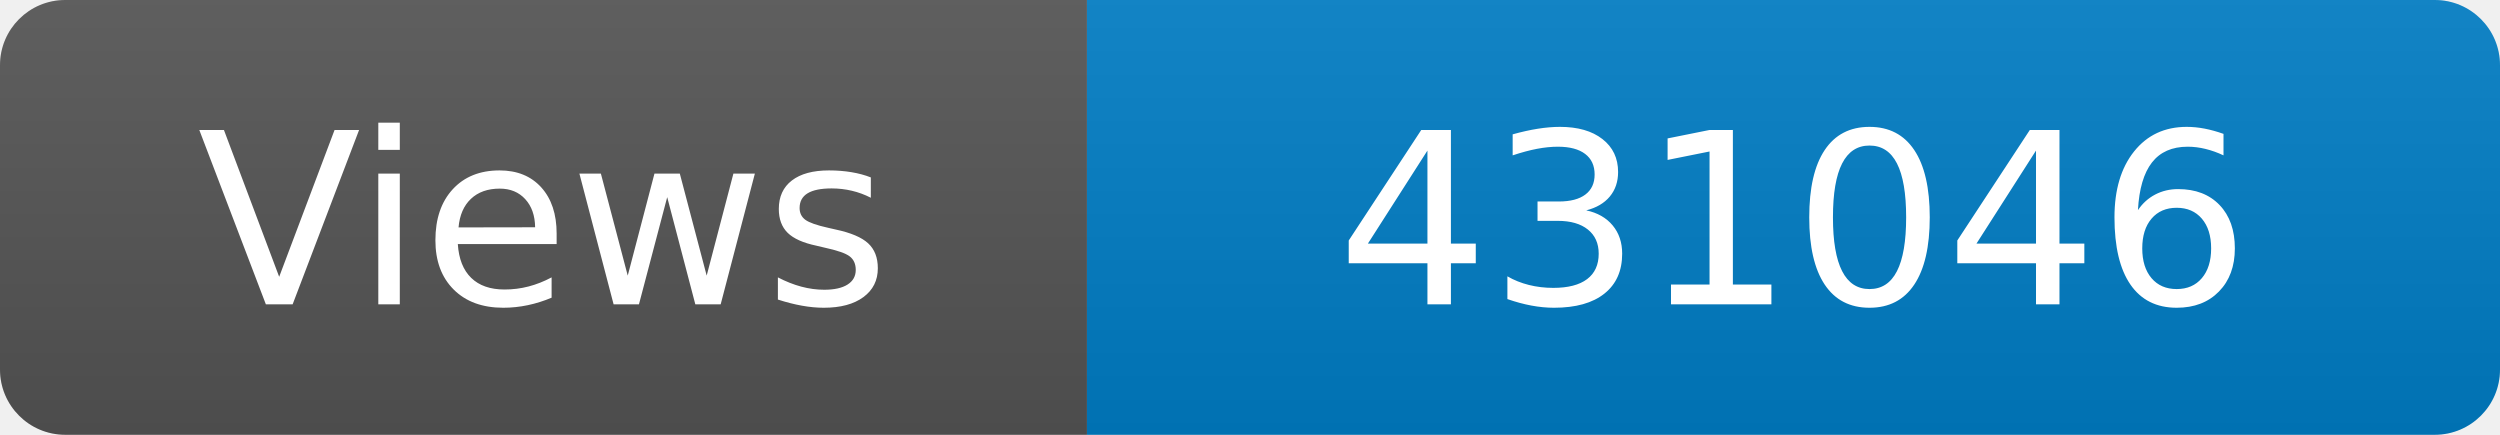
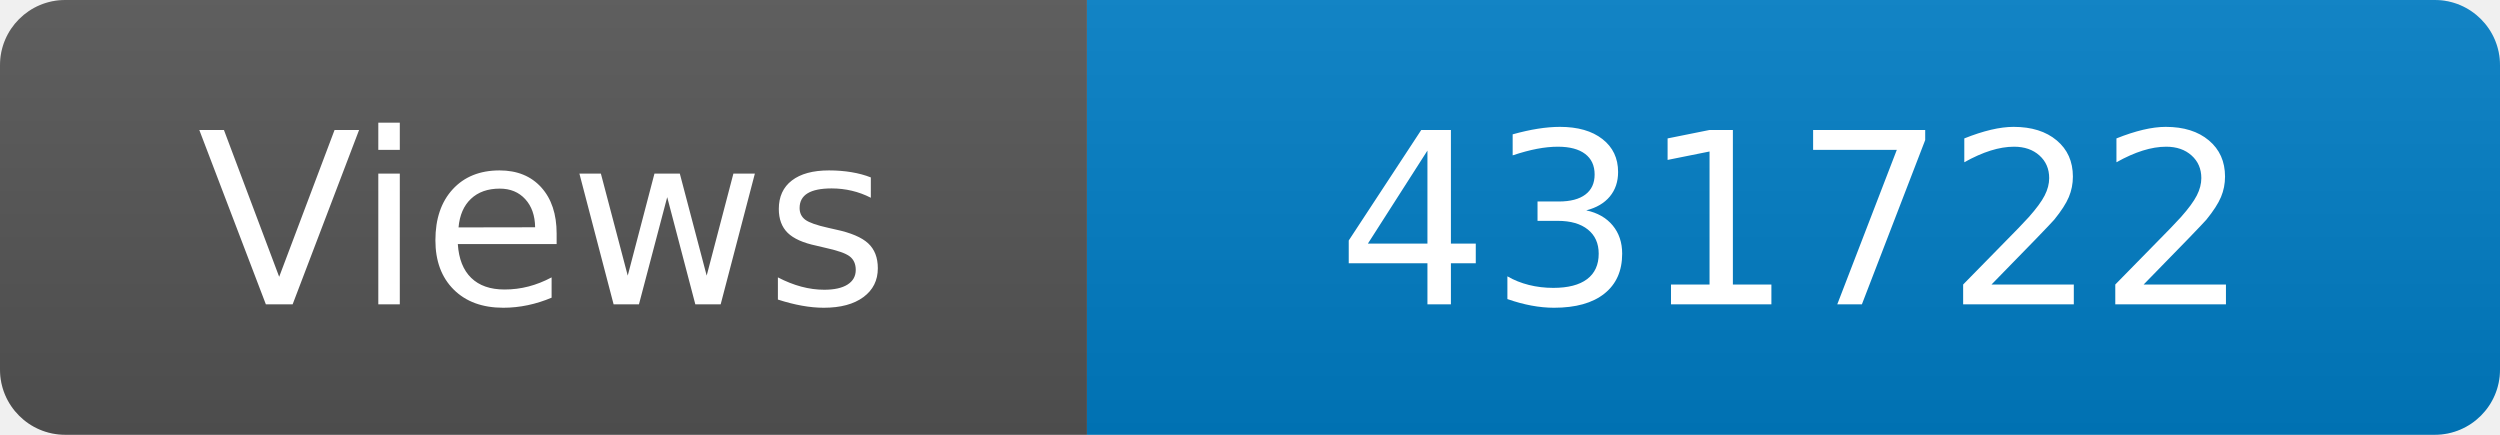
<svg xmlns="http://www.w3.org/2000/svg" width="115" height="20" role="img" aria-label="Maintained?: yes">
  <linearGradient id="s" x2="0" y2="100%">
    <stop offset="0" stop-color="#bbb" stop-opacity=".1" />
    <stop offset="1" stop-opacity=".1" />
  </linearGradient>
  <clipPath id="r">
    <rect width="115" height="20" rx="3" fill="#fff" />
  </clipPath>
  <g clip-path="url(#r)">
    <rect width="50" height="20" fill="#555" />
    <rect x="50" width="160" height="20" fill="#007ec6" />
    <rect width="115" height="20" fill="url(#s)" />
  </g>
  <g fill="#fff" text-anchor="middle" font-family="Verdana,Geneva,DejaVu Sans,sans-serif" font-size="110">
    <text x="250" y="140" transform="scale(.1)" fill="#fff">Views</text>
-     <text x="825" y="140" transform="scale(.1)" fill="#fff">431046</text>
+     <text x="825" y="140" transform="scale(.1)" fill="#fff">431722</text>
  </g>
</svg>
